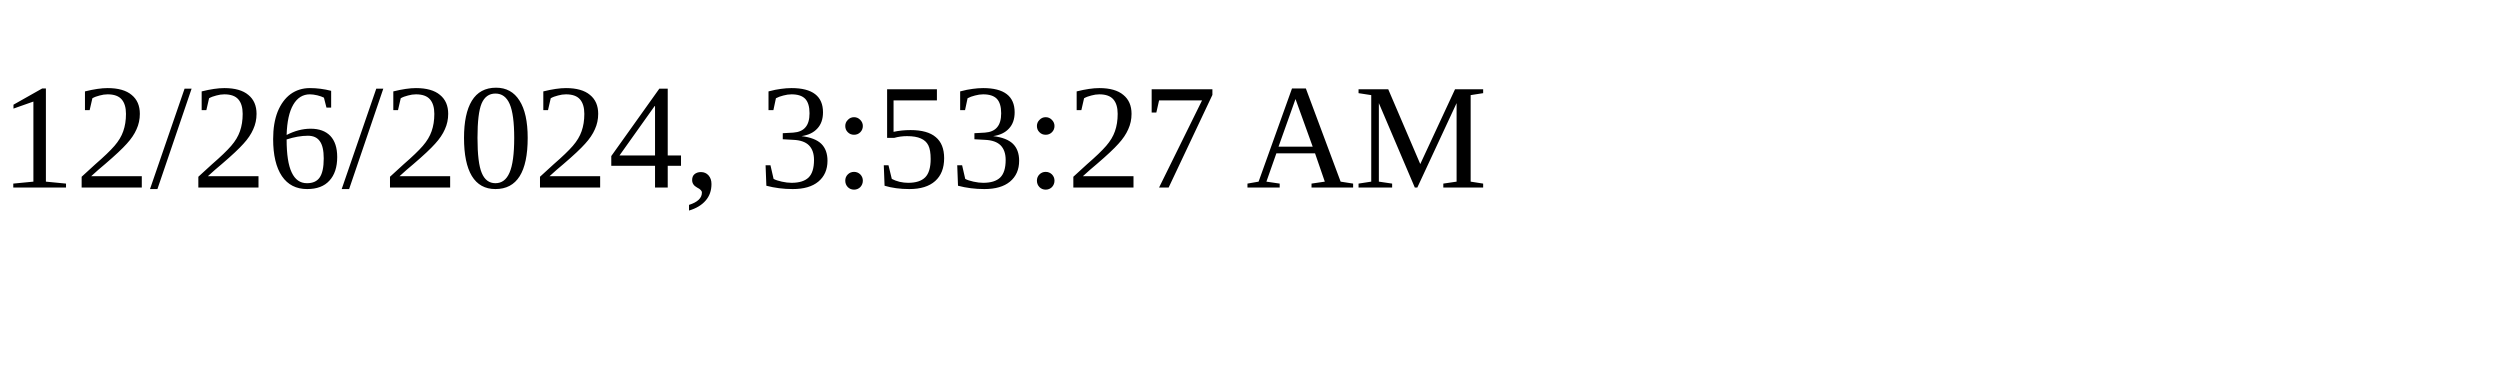
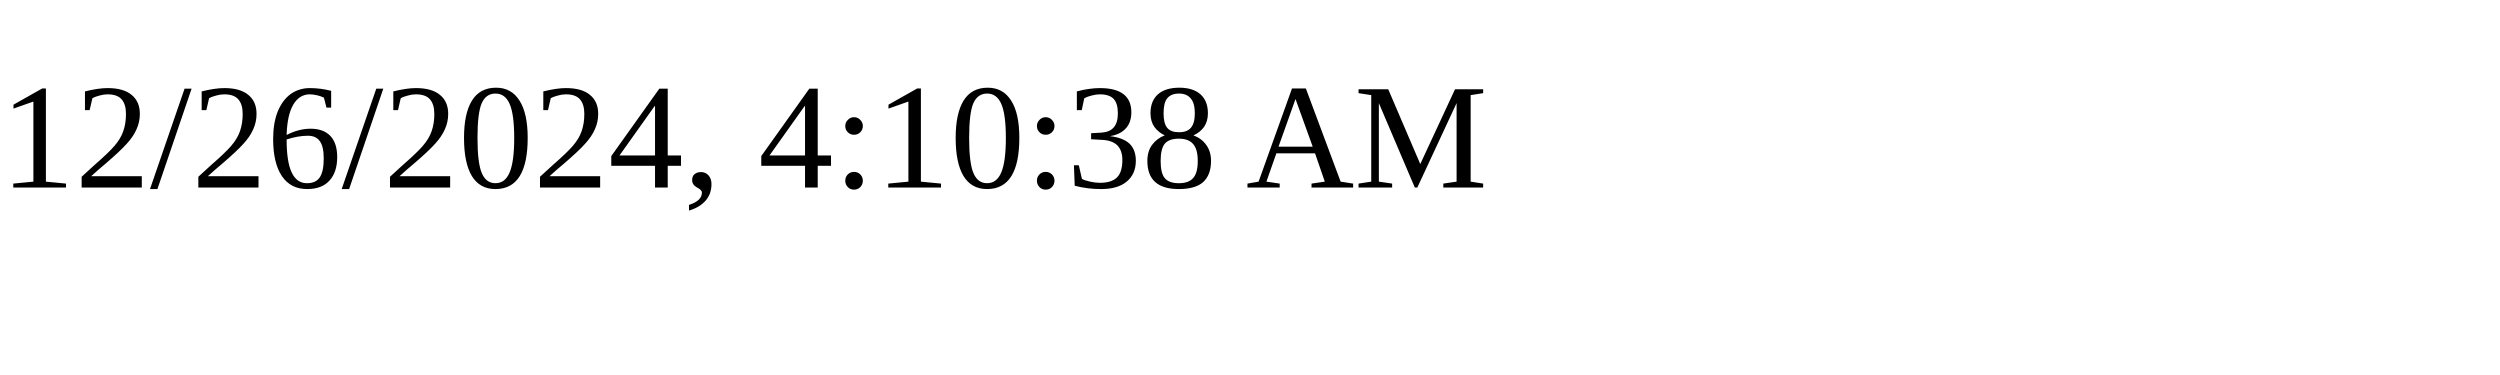
<svg xmlns="http://www.w3.org/2000/svg" height="30" width="200">
-   <text x="0" y="15">12/26/2024, 3:53:27 AM</text>
+   <text x="0" y="15">12/26/2024, 4:10:38 AM</text>
</svg>
